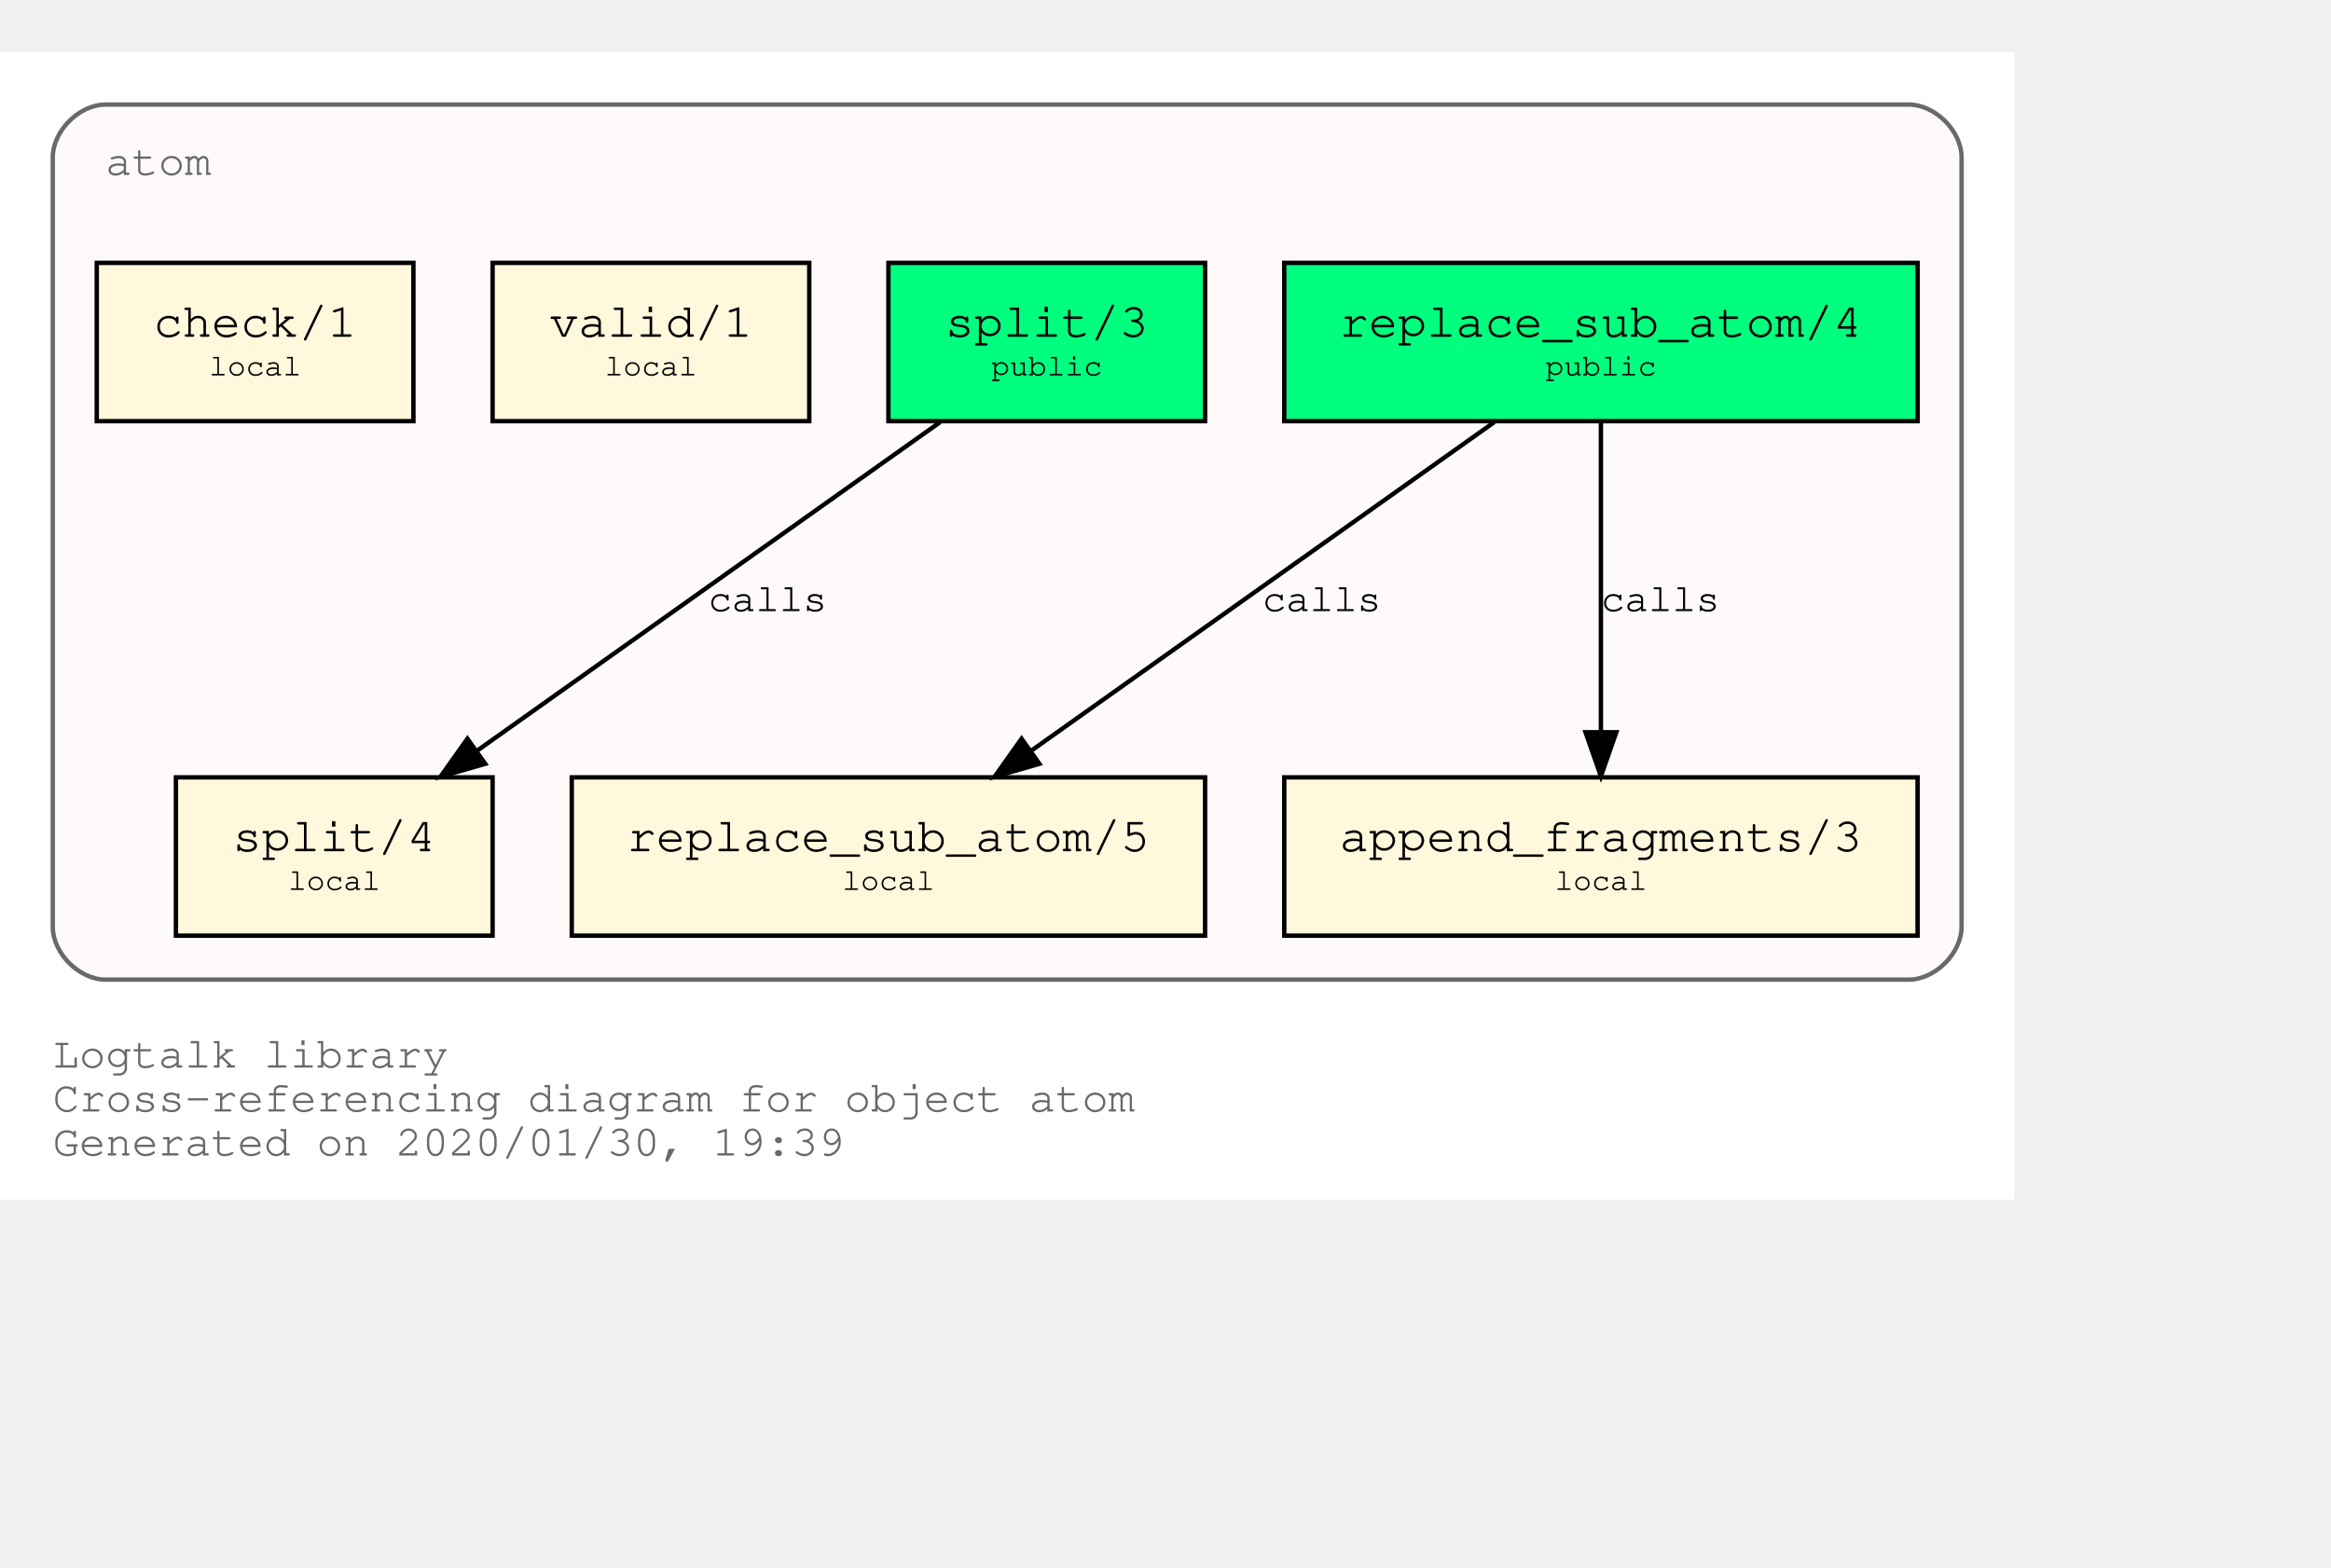
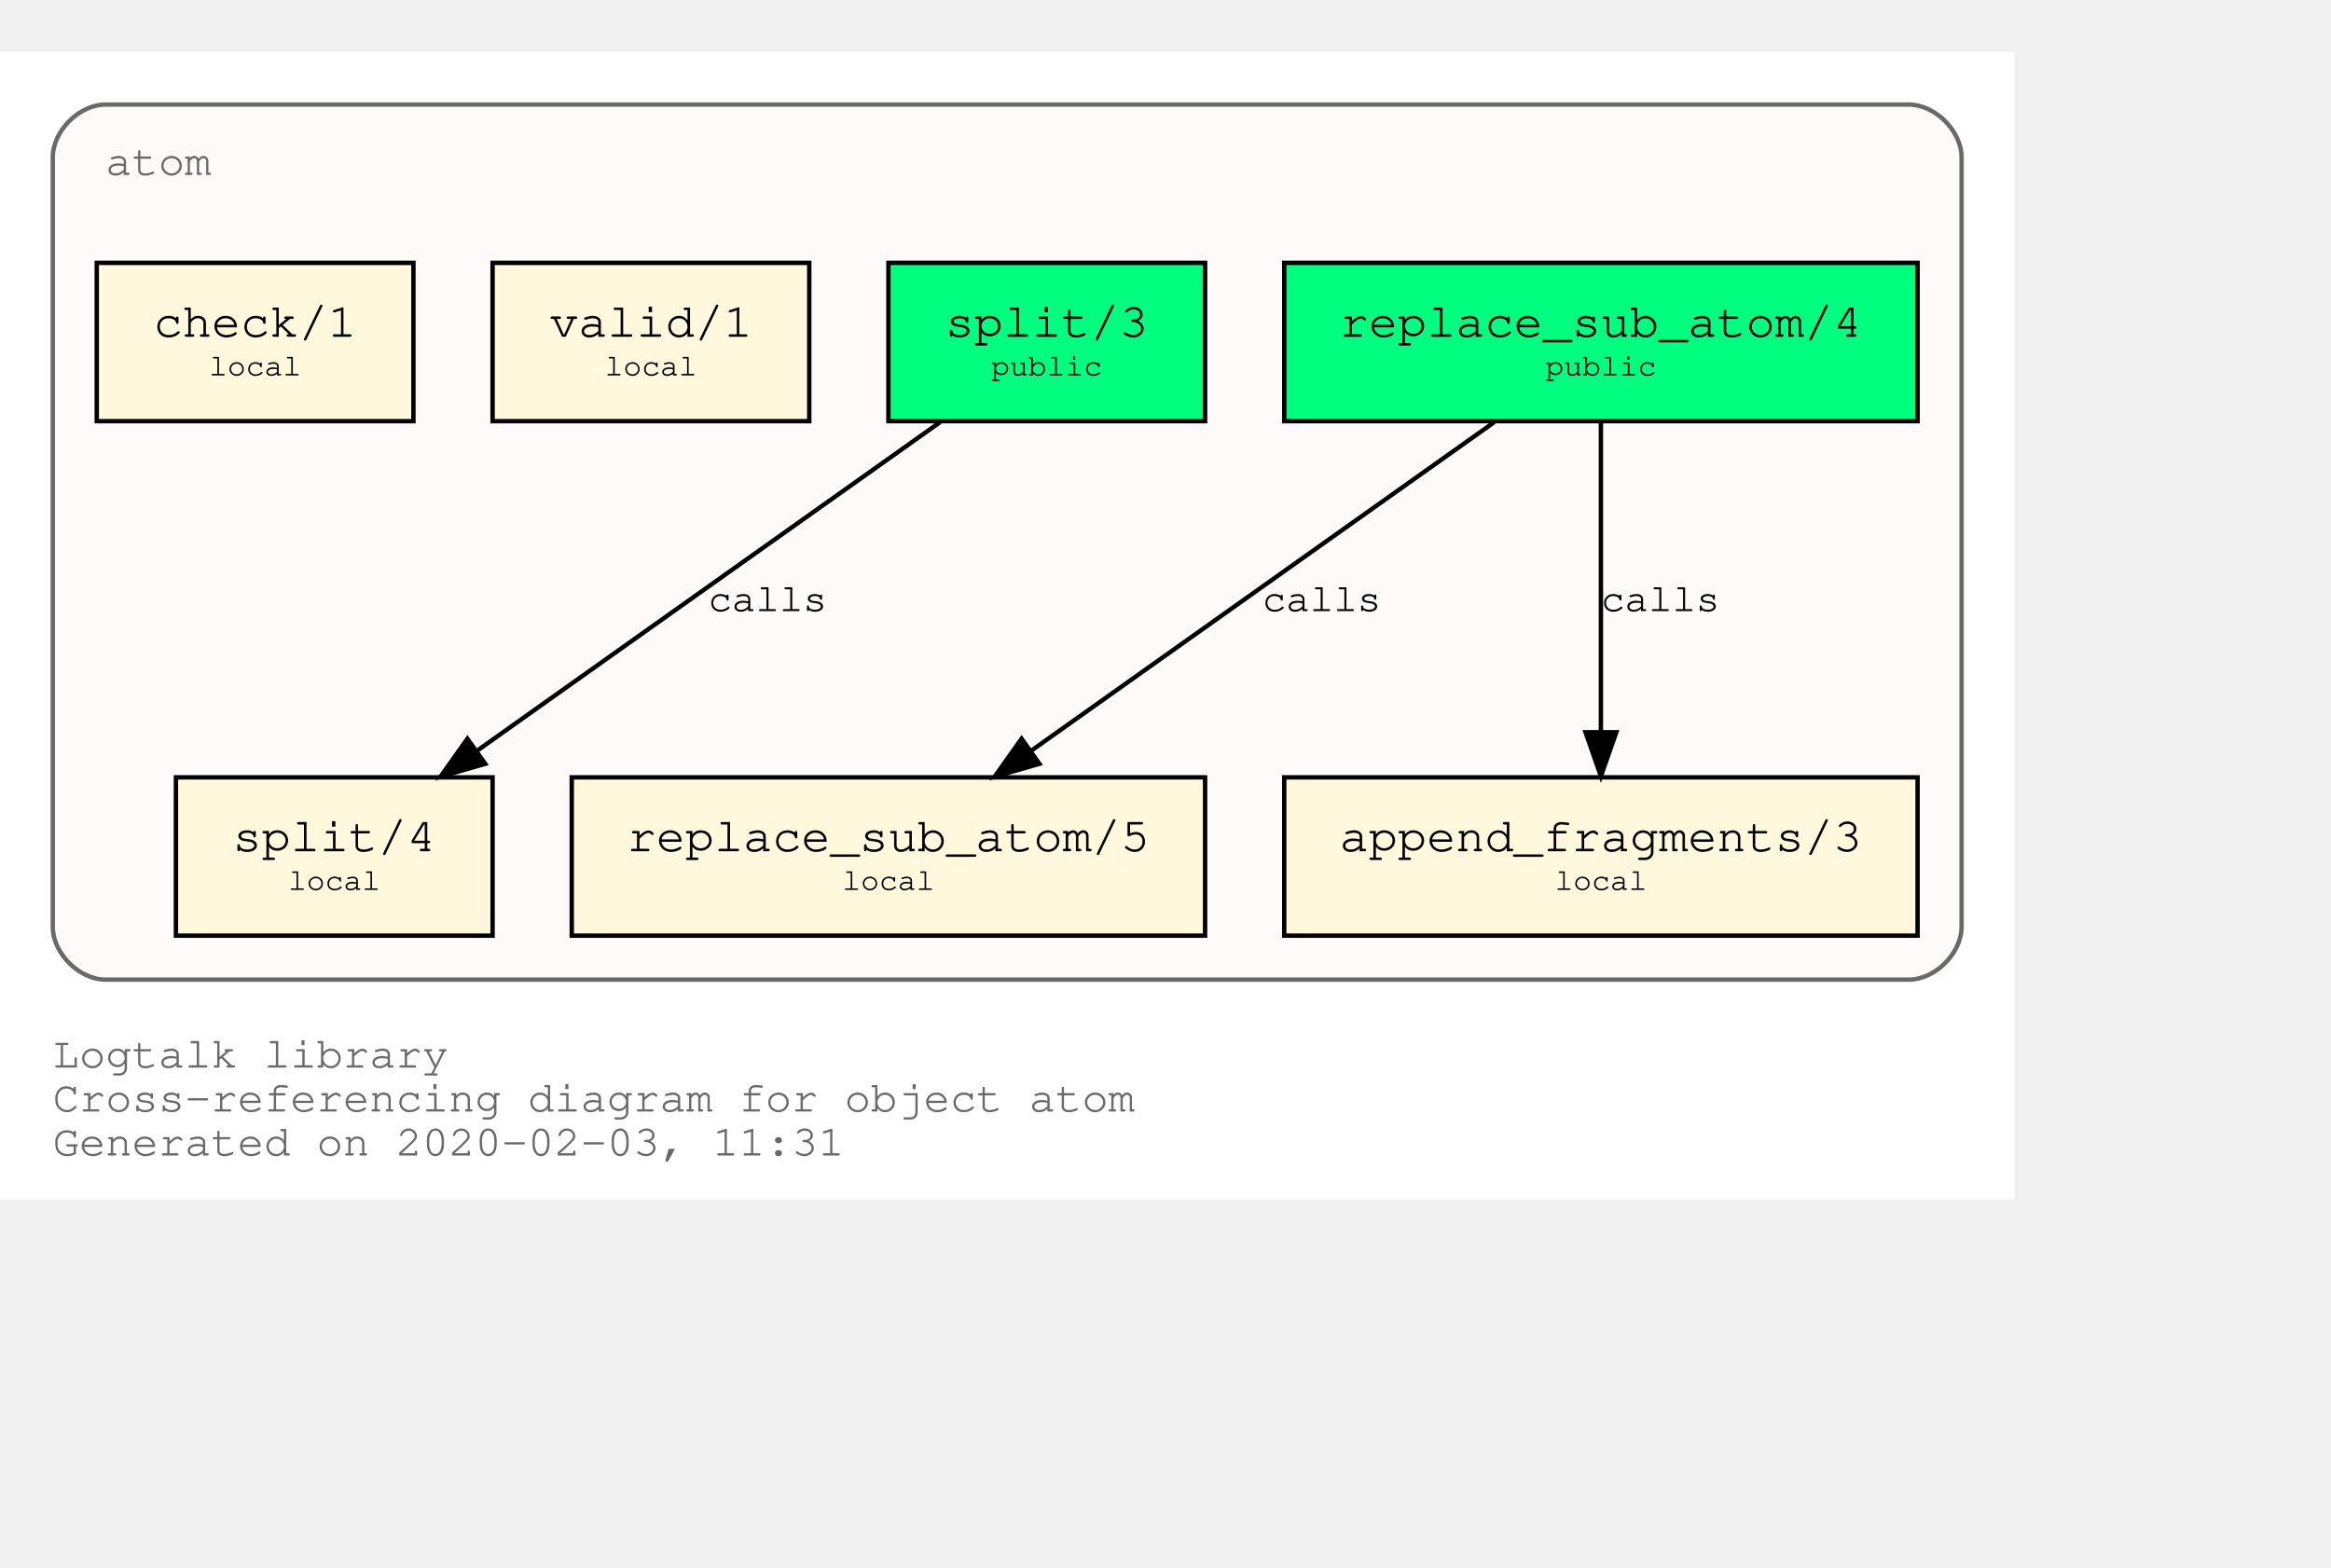
<svg xmlns="http://www.w3.org/2000/svg" xmlns:xlink="http://www.w3.org/1999/xlink" width="602pt" height="405pt" viewBox="72.00 72.00 530.00 333.00">
  <g id="graph0" class="graph" transform="scale(1 1) rotate(0) translate(76 329)">
    <polygon fill="white" stroke="transparent" points="-4,4 -4,-257 454,-257 454,4 -4,4" />
    <text text-anchor="start" x="8" y="-26" font-family="Courier,monospace" font-size="10.00" fill="dimgray">Logtalk library</text>
    <text text-anchor="start" x="8" y="-16" font-family="Courier,monospace" font-size="10.00" fill="dimgray">Cross-referencing diagram for object atom</text>
-     <text text-anchor="start" x="8" y="-6" font-family="Courier,monospace" font-size="10.00" fill="dimgray">Generated on 2020/01/30, 19:39</text>
+     <text text-anchor="start" x="8" y="-6" font-family="Courier,monospace" font-size="10.00" fill="dimgray">Generated on 2020-02-03, 11:31</text>
    <g id="clust1" class="cluster">
      <g id="a_clust1">
        <a xlink:title="atom">
          <path fill="snow" stroke="dimgray" d="M20,-46C20,-46 430,-46 430,-46 436,-46 442,-52 442,-58 442,-58 442,-233 442,-233 442,-239 436,-245 430,-245 430,-245 20,-245 20,-245 14,-245 8,-239 8,-233 8,-233 8,-58 8,-58 8,-52 14,-46 20,-46" />
          <g id="a_clust1_0">
-             <a xlink:href="https://github.com/LogtalkDotOrg/logtalk3/tree/7186ee8ddef60d5ffef58734c24bc0d17b7c3cb1/library/types/atom.lgt" xlink:title="https://github.com/LogtalkDotOrg/logtalk3/tree/7186ee8ddef60d5ffef58734c24bc0d17b7c3cb1/library/types/atom.lgt">
+             <a xlink:href="https://github.com/LogtalkDotOrg/logtalk3/tree/a3f9948bc257e9b8a0ab2d790fcdbc0c4cd544d7/library/types/atom.lgt" xlink:title="https://github.com/LogtalkDotOrg/logtalk3/tree/a3f9948bc257e9b8a0ab2d790fcdbc0c4cd544d7/library/types/atom.lgt">
              <text text-anchor="start" x="20" y="-229" font-family="Courier,monospace" font-size="10.00" fill="dimgray">atom</text>
            </a>
          </g>
        </a>
      </g>
    </g>
    <g id="node1" class="node">
      <g id="a_node1">
-         <a xlink:href="https://github.com/LogtalkDotOrg/logtalk3/tree/7186ee8ddef60d5ffef58734c24bc0d17b7c3cb1/library/types/atom.lgt#L31" xlink:title="https://github.com/LogtalkDotOrg/logtalk3/tree/7186ee8ddef60d5ffef58734c24bc0d17b7c3cb1/library/types/atom.lgt#L31">
+         <a xlink:href="https://github.com/LogtalkDotOrg/logtalk3/tree/a3f9948bc257e9b8a0ab2d790fcdbc0c4cd544d7/library/types/atom.lgt#L31" xlink:title="https://github.com/LogtalkDotOrg/logtalk3/tree/a3f9948bc257e9b8a0ab2d790fcdbc0c4cd544d7/library/types/atom.lgt#L31">
          <polygon fill="springgreen" stroke="black" points="432,-209 288,-209 288,-173 432,-173 432,-209" />
          <text text-anchor="start" x="295.8" y="-192.8" font-family="Courier,monospace" font-size="9.00"> </text>
          <text text-anchor="start" x="300.59" y="-192.2" font-family="Courier,monospace" font-size="11.00">replace_sub_atom/4</text>
          <text text-anchor="start" x="418.8" y="-192.8" font-family="Courier,monospace" font-size="9.00"> </text>
          <text text-anchor="start" x="295.8" y="-182.8" font-family="Courier,monospace" font-size="9.00"> </text>
          <text text-anchor="start" x="347.4" y="-183.4" font-family="Courier,monospace" font-size="7.00">public</text>
          <text text-anchor="start" x="418.8" y="-182.8" font-family="Courier,monospace" font-size="9.00"> </text>
        </a>
      </g>
    </g>
    <g id="node4" class="node">
      <g id="a_node4">
-         <a xlink:href="https://github.com/LogtalkDotOrg/logtalk3/tree/7186ee8ddef60d5ffef58734c24bc0d17b7c3cb1/library/types/atom.lgt#L53" xlink:title="https://github.com/LogtalkDotOrg/logtalk3/tree/7186ee8ddef60d5ffef58734c24bc0d17b7c3cb1/library/types/atom.lgt#L53">
+         <a xlink:href="https://github.com/LogtalkDotOrg/logtalk3/tree/a3f9948bc257e9b8a0ab2d790fcdbc0c4cd544d7/library/types/atom.lgt#L53" xlink:title="https://github.com/LogtalkDotOrg/logtalk3/tree/a3f9948bc257e9b8a0ab2d790fcdbc0c4cd544d7/library/types/atom.lgt#L53">
          <polygon fill="cornsilk" stroke="black" points="270,-92 126,-92 126,-56 270,-56 270,-92" />
          <text text-anchor="start" x="133.8" y="-75.8" font-family="Courier,monospace" font-size="9.00"> </text>
          <text text-anchor="start" x="138.59" y="-75.2" font-family="Courier,monospace" font-size="11.00">replace_sub_atom/5</text>
          <text text-anchor="start" x="256.8" y="-75.8" font-family="Courier,monospace" font-size="9.00"> </text>
          <text text-anchor="start" x="133.8" y="-65.8" font-family="Courier,monospace" font-size="9.00"> </text>
          <text text-anchor="start" x="187.5" y="-66.4" font-family="Courier,monospace" font-size="7.00">local</text>
          <text text-anchor="start" x="256.8" y="-65.8" font-family="Courier,monospace" font-size="9.00"> </text>
        </a>
      </g>
    </g>
    <g id="edge1" class="edge">
      <g id="a_edge1">
-         <a xlink:href="https://github.com/LogtalkDotOrg/logtalk3/tree/7186ee8ddef60d5ffef58734c24bc0d17b7c3cb1/library/types/atom.lgt#L45" xlink:title="calls">
+         <a xlink:href="https://github.com/LogtalkDotOrg/logtalk3/tree/a3f9948bc257e9b8a0ab2d790fcdbc0c4cd544d7/library/types/atom.lgt#L45" xlink:title="calls">
          <path fill="none" stroke="black" d="M335.75,-172.78C307.75,-152.91 261.58,-120.13 230.49,-98.07" />
          <polygon fill="black" stroke="black" points="232.33,-95.08 222.15,-92.15 228.28,-100.79 232.33,-95.08" />
        </a>
      </g>
      <g id="a_edge1-label">
-         <a xlink:href="https://github.com/LogtalkDotOrg/logtalk3/tree/7186ee8ddef60d5ffef58734c24bc0d17b7c3cb1/library/types/atom.lgt#L45" xlink:title="https://github.com/LogtalkDotOrg/logtalk3/tree/7186ee8ddef60d5ffef58734c24bc0d17b7c3cb1/library/types/atom.lgt#L45">
+         <a xlink:href="https://github.com/LogtalkDotOrg/logtalk3/tree/a3f9948bc257e9b8a0ab2d790fcdbc0c4cd544d7/library/types/atom.lgt#L45" xlink:title="https://github.com/LogtalkDotOrg/logtalk3/tree/a3f9948bc257e9b8a0ab2d790fcdbc0c4cd544d7/library/types/atom.lgt#L45">
          <text text-anchor="start" x="283" y="-129.8" font-family="Courier,monospace" font-size="9.00">calls</text>
        </a>
      </g>
    </g>
    <g id="node5" class="node">
      <g id="a_node5">
-         <a xlink:href="https://github.com/LogtalkDotOrg/logtalk3/tree/7186ee8ddef60d5ffef58734c24bc0d17b7c3cb1/library/types/atom.lgt#L64" xlink:title="https://github.com/LogtalkDotOrg/logtalk3/tree/7186ee8ddef60d5ffef58734c24bc0d17b7c3cb1/library/types/atom.lgt#L64">
+         <a xlink:href="https://github.com/LogtalkDotOrg/logtalk3/tree/a3f9948bc257e9b8a0ab2d790fcdbc0c4cd544d7/library/types/atom.lgt#L64" xlink:title="https://github.com/LogtalkDotOrg/logtalk3/tree/a3f9948bc257e9b8a0ab2d790fcdbc0c4cd544d7/library/types/atom.lgt#L64">
          <polygon fill="cornsilk" stroke="black" points="432,-92 288,-92 288,-56 432,-56 432,-92" />
          <text text-anchor="start" x="295.8" y="-75.8" font-family="Courier,monospace" font-size="9.00"> </text>
          <text text-anchor="start" x="300.59" y="-75.2" font-family="Courier,monospace" font-size="11.00">append_fragments/3</text>
          <text text-anchor="start" x="418.8" y="-75.8" font-family="Courier,monospace" font-size="9.00"> </text>
          <text text-anchor="start" x="295.8" y="-65.8" font-family="Courier,monospace" font-size="9.00"> </text>
          <text text-anchor="start" x="349.5" y="-66.4" font-family="Courier,monospace" font-size="7.00">local</text>
          <text text-anchor="start" x="418.8" y="-65.8" font-family="Courier,monospace" font-size="9.00"> </text>
        </a>
      </g>
    </g>
    <g id="edge2" class="edge">
      <g id="a_edge2">
-         <a xlink:href="https://github.com/LogtalkDotOrg/logtalk3/tree/7186ee8ddef60d5ffef58734c24bc0d17b7c3cb1/library/types/atom.lgt#L45" xlink:title="calls">
+         <a xlink:href="https://github.com/LogtalkDotOrg/logtalk3/tree/a3f9948bc257e9b8a0ab2d790fcdbc0c4cd544d7/library/types/atom.lgt#L45" xlink:title="calls">
          <path fill="none" stroke="black" d="M360,-172.53C360,-153.94 360,-124.24 360,-102.5" />
          <polygon fill="black" stroke="black" points="363.5,-102.25 360,-92.25 356.5,-102.25 363.5,-102.25" />
        </a>
      </g>
      <g id="a_edge2-label">
-         <a xlink:href="https://github.com/LogtalkDotOrg/logtalk3/tree/7186ee8ddef60d5ffef58734c24bc0d17b7c3cb1/library/types/atom.lgt#L45" xlink:title="https://github.com/LogtalkDotOrg/logtalk3/tree/7186ee8ddef60d5ffef58734c24bc0d17b7c3cb1/library/types/atom.lgt#L45">
+         <a xlink:href="https://github.com/LogtalkDotOrg/logtalk3/tree/a3f9948bc257e9b8a0ab2d790fcdbc0c4cd544d7/library/types/atom.lgt#L45" xlink:title="https://github.com/LogtalkDotOrg/logtalk3/tree/a3f9948bc257e9b8a0ab2d790fcdbc0c4cd544d7/library/types/atom.lgt#L45">
          <text text-anchor="start" x="360" y="-129.8" font-family="Courier,monospace" font-size="9.00">calls</text>
        </a>
      </g>
    </g>
    <g id="node2" class="node">
      <g id="a_node2">
-         <a xlink:href="https://github.com/LogtalkDotOrg/logtalk3/tree/7186ee8ddef60d5ffef58734c24bc0d17b7c3cb1/library/types/atom.lgt#L38" xlink:title="https://github.com/LogtalkDotOrg/logtalk3/tree/7186ee8ddef60d5ffef58734c24bc0d17b7c3cb1/library/types/atom.lgt#L38">
+         <a xlink:href="https://github.com/LogtalkDotOrg/logtalk3/tree/a3f9948bc257e9b8a0ab2d790fcdbc0c4cd544d7/library/types/atom.lgt#L38" xlink:title="https://github.com/LogtalkDotOrg/logtalk3/tree/a3f9948bc257e9b8a0ab2d790fcdbc0c4cd544d7/library/types/atom.lgt#L38">
          <polygon fill="springgreen" stroke="black" points="270,-209 198,-209 198,-173 270,-173 270,-209" />
          <text text-anchor="start" x="205.8" y="-192.8" font-family="Courier,monospace" font-size="9.00"> </text>
          <text text-anchor="start" x="210.9" y="-192.2" font-family="Courier,monospace" font-size="11.00">split/3</text>
          <text text-anchor="start" x="256.8" y="-192.8" font-family="Courier,monospace" font-size="9.00"> </text>
          <text text-anchor="start" x="205.8" y="-182.8" font-family="Courier,monospace" font-size="9.00"> </text>
          <text text-anchor="start" x="221.4" y="-183.4" font-family="Courier,monospace" font-size="7.00">public</text>
          <text text-anchor="start" x="256.8" y="-182.8" font-family="Courier,monospace" font-size="9.00"> </text>
        </a>
      </g>
    </g>
    <g id="node6" class="node">
      <g id="a_node6">
-         <a xlink:href="https://github.com/LogtalkDotOrg/logtalk3/tree/7186ee8ddef60d5ffef58734c24bc0d17b7c3cb1/library/types/atom.lgt#L76" xlink:title="https://github.com/LogtalkDotOrg/logtalk3/tree/7186ee8ddef60d5ffef58734c24bc0d17b7c3cb1/library/types/atom.lgt#L76">
+         <a xlink:href="https://github.com/LogtalkDotOrg/logtalk3/tree/a3f9948bc257e9b8a0ab2d790fcdbc0c4cd544d7/library/types/atom.lgt#L76" xlink:title="https://github.com/LogtalkDotOrg/logtalk3/tree/a3f9948bc257e9b8a0ab2d790fcdbc0c4cd544d7/library/types/atom.lgt#L76">
          <polygon fill="cornsilk" stroke="black" points="108,-92 36,-92 36,-56 108,-56 108,-92" />
          <text text-anchor="start" x="43.8" y="-75.8" font-family="Courier,monospace" font-size="9.00"> </text>
          <text text-anchor="start" x="48.9" y="-75.2" font-family="Courier,monospace" font-size="11.00">split/4</text>
          <text text-anchor="start" x="94.8" y="-75.8" font-family="Courier,monospace" font-size="9.00"> </text>
          <text text-anchor="start" x="43.8" y="-65.8" font-family="Courier,monospace" font-size="9.00"> </text>
          <text text-anchor="start" x="61.5" y="-66.4" font-family="Courier,monospace" font-size="7.00">local</text>
          <text text-anchor="start" x="94.8" y="-65.8" font-family="Courier,monospace" font-size="9.00"> </text>
        </a>
      </g>
    </g>
    <g id="edge3" class="edge">
      <g id="a_edge3">
-         <a xlink:href="https://github.com/LogtalkDotOrg/logtalk3/tree/7186ee8ddef60d5ffef58734c24bc0d17b7c3cb1/library/types/atom.lgt#L69" xlink:title="calls">
+         <a xlink:href="https://github.com/LogtalkDotOrg/logtalk3/tree/a3f9948bc257e9b8a0ab2d790fcdbc0c4cd544d7/library/types/atom.lgt#L69" xlink:title="calls">
          <path fill="none" stroke="black" d="M209.75,-172.78C181.75,-152.91 135.58,-120.13 104.49,-98.07" />
          <polygon fill="black" stroke="black" points="106.33,-95.08 96.15,-92.15 102.28,-100.79 106.33,-95.08" />
        </a>
      </g>
      <g id="a_edge3-label">
-         <a xlink:href="https://github.com/LogtalkDotOrg/logtalk3/tree/7186ee8ddef60d5ffef58734c24bc0d17b7c3cb1/library/types/atom.lgt#L69" xlink:title="https://github.com/LogtalkDotOrg/logtalk3/tree/7186ee8ddef60d5ffef58734c24bc0d17b7c3cb1/library/types/atom.lgt#L69">
+         <a xlink:href="https://github.com/LogtalkDotOrg/logtalk3/tree/a3f9948bc257e9b8a0ab2d790fcdbc0c4cd544d7/library/types/atom.lgt#L69" xlink:title="https://github.com/LogtalkDotOrg/logtalk3/tree/a3f9948bc257e9b8a0ab2d790fcdbc0c4cd544d7/library/types/atom.lgt#L69">
          <text text-anchor="start" x="157" y="-129.8" font-family="Courier,monospace" font-size="9.00">calls</text>
        </a>
      </g>
    </g>
    <g id="node3" class="node">
      <g id="a_node3">
-         <a xlink:href="https://github.com/LogtalkDotOrg/logtalk3/tree/7186ee8ddef60d5ffef58734c24bc0d17b7c3cb1/library/types/atom.lgt#L87" xlink:title="https://github.com/LogtalkDotOrg/logtalk3/tree/7186ee8ddef60d5ffef58734c24bc0d17b7c3cb1/library/types/atom.lgt#L87">
+         <a xlink:href="https://github.com/LogtalkDotOrg/logtalk3/tree/a3f9948bc257e9b8a0ab2d790fcdbc0c4cd544d7/library/types/atom.lgt#L87" xlink:title="https://github.com/LogtalkDotOrg/logtalk3/tree/a3f9948bc257e9b8a0ab2d790fcdbc0c4cd544d7/library/types/atom.lgt#L87">
          <polygon fill="cornsilk" stroke="black" points="180,-209 108,-209 108,-173 180,-173 180,-209" />
          <text text-anchor="start" x="115.8" y="-192.8" font-family="Courier,monospace" font-size="9.00"> </text>
          <text text-anchor="start" x="120.9" y="-192.2" font-family="Courier,monospace" font-size="11.00">valid/1</text>
          <text text-anchor="start" x="166.8" y="-192.8" font-family="Courier,monospace" font-size="9.00"> </text>
          <text text-anchor="start" x="115.8" y="-182.8" font-family="Courier,monospace" font-size="9.00"> </text>
          <text text-anchor="start" x="133.5" y="-183.4" font-family="Courier,monospace" font-size="7.00">local</text>
          <text text-anchor="start" x="166.8" y="-182.8" font-family="Courier,monospace" font-size="9.00"> </text>
        </a>
      </g>
    </g>
    <g id="node7" class="node">
      <g id="a_node7">
-         <a xlink:href="https://github.com/LogtalkDotOrg/logtalk3/tree/7186ee8ddef60d5ffef58734c24bc0d17b7c3cb1/library/types/atom.lgt#L90" xlink:title="https://github.com/LogtalkDotOrg/logtalk3/tree/7186ee8ddef60d5ffef58734c24bc0d17b7c3cb1/library/types/atom.lgt#L90">
+         <a xlink:href="https://github.com/LogtalkDotOrg/logtalk3/tree/a3f9948bc257e9b8a0ab2d790fcdbc0c4cd544d7/library/types/atom.lgt#L90" xlink:title="https://github.com/LogtalkDotOrg/logtalk3/tree/a3f9948bc257e9b8a0ab2d790fcdbc0c4cd544d7/library/types/atom.lgt#L90">
          <polygon fill="cornsilk" stroke="black" points="90,-209 18,-209 18,-173 90,-173 90,-209" />
          <text text-anchor="start" x="25.8" y="-192.8" font-family="Courier,monospace" font-size="9.00"> </text>
          <text text-anchor="start" x="30.9" y="-192.2" font-family="Courier,monospace" font-size="11.00">check/1</text>
          <text text-anchor="start" x="76.8" y="-192.8" font-family="Courier,monospace" font-size="9.00"> </text>
          <text text-anchor="start" x="25.8" y="-182.8" font-family="Courier,monospace" font-size="9.00"> </text>
          <text text-anchor="start" x="43.5" y="-183.4" font-family="Courier,monospace" font-size="7.00">local</text>
          <text text-anchor="start" x="76.8" y="-182.8" font-family="Courier,monospace" font-size="9.00"> </text>
        </a>
      </g>
    </g>
  </g>
</svg>
